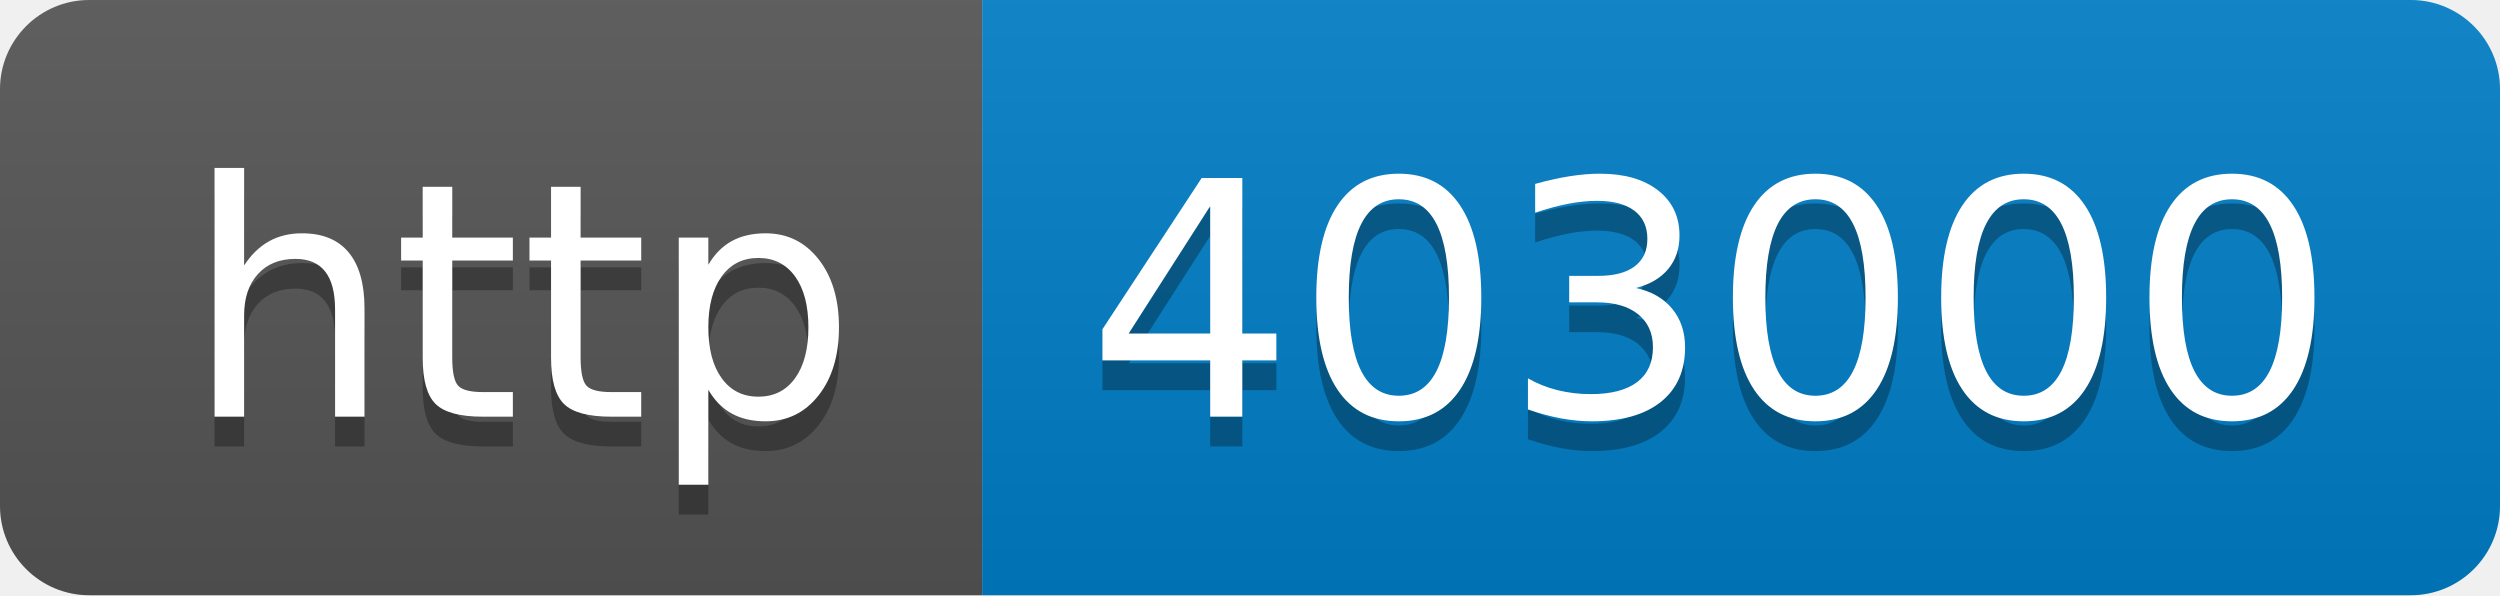
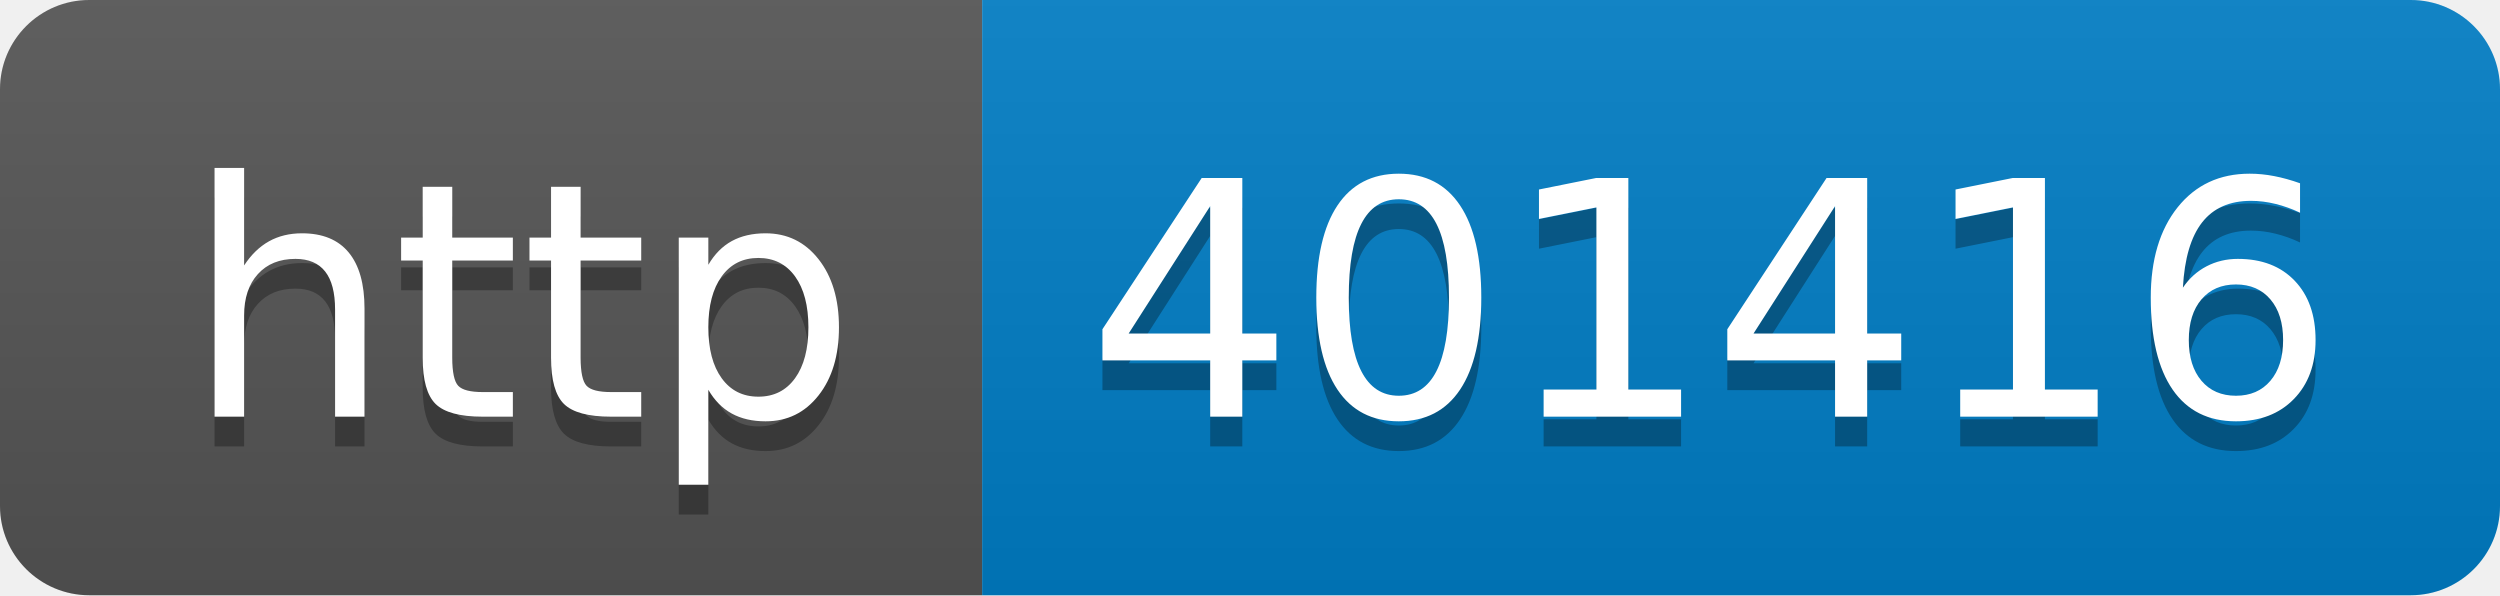
- <svg xmlns="http://www.w3.org/2000/svg" width="84" height="20" role="img" aria-label="http: 403000">
+ <svg xmlns="http://www.w3.org/2000/svg" width="84" height="20" role="img" aria-label="http: 401416">
  <linearGradient id="s" x2="0" y2="100%">
    <stop offset="0" stop-color="#bbb" stop-opacity=".1" />
    <stop offset="1" stop-opacity=".1" />
  </linearGradient>
  <clipPath id="r">
    <rect width="84" height="20" rx="3" fill="#fff" />
  </clipPath>
  <g clip-path="url(#r)">
    <rect width="33" height="20" fill="#555" />
    <rect x="33" width="51" height="20" fill="#007ec6" />
    <rect width="84" height="20" fill="url(#s)" />
  </g>
  <g fill="#fff" text-anchor="middle" font-family="Verdana,Geneva,DejaVu Sans,sans-serif" text-rendering="geometricPrecision" font-size="110">
    <text aria-hidden="true" x="175" y="150" fill="#010101" fill-opacity=".3" transform="scale(.1)" textLength="230">http</text>
    <text x="175" y="140" transform="scale(.1)" fill="#fff" textLength="230">http</text>
-     <text aria-hidden="true" x="575" y="150" fill="#010101" fill-opacity=".3" transform="scale(.1)" textLength="410">403000</text>
-     <text x="575" y="140" transform="scale(.1)" fill="#fff" textLength="410">403000</text>
+     <text aria-hidden="true" x="575" y="150" fill="#010101" fill-opacity=".3" transform="scale(.1)" textLength="410">401416</text>
+     <text x="575" y="140" transform="scale(.1)" fill="#fff" textLength="410">401416</text>
  </g>
</svg>
